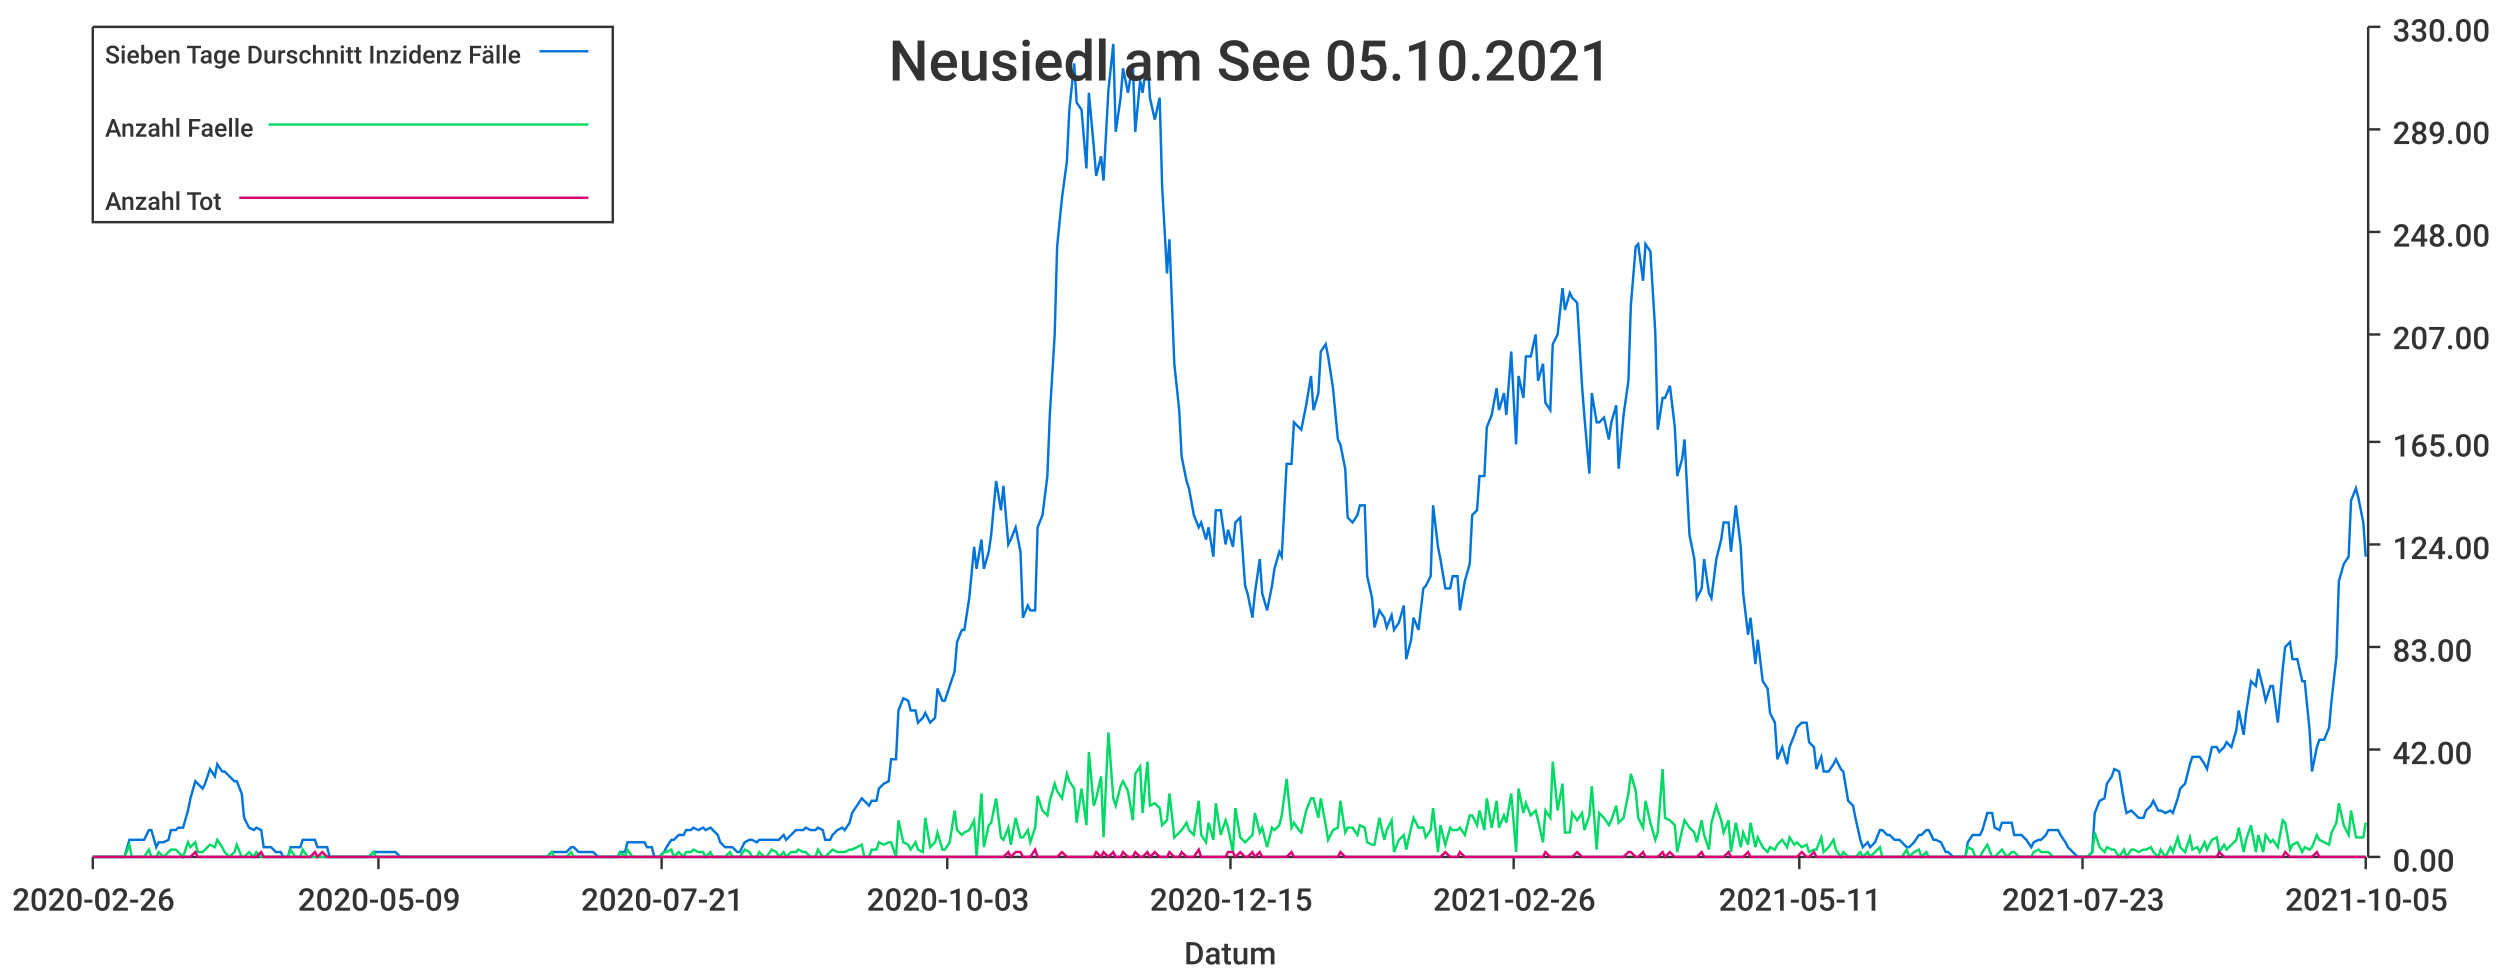
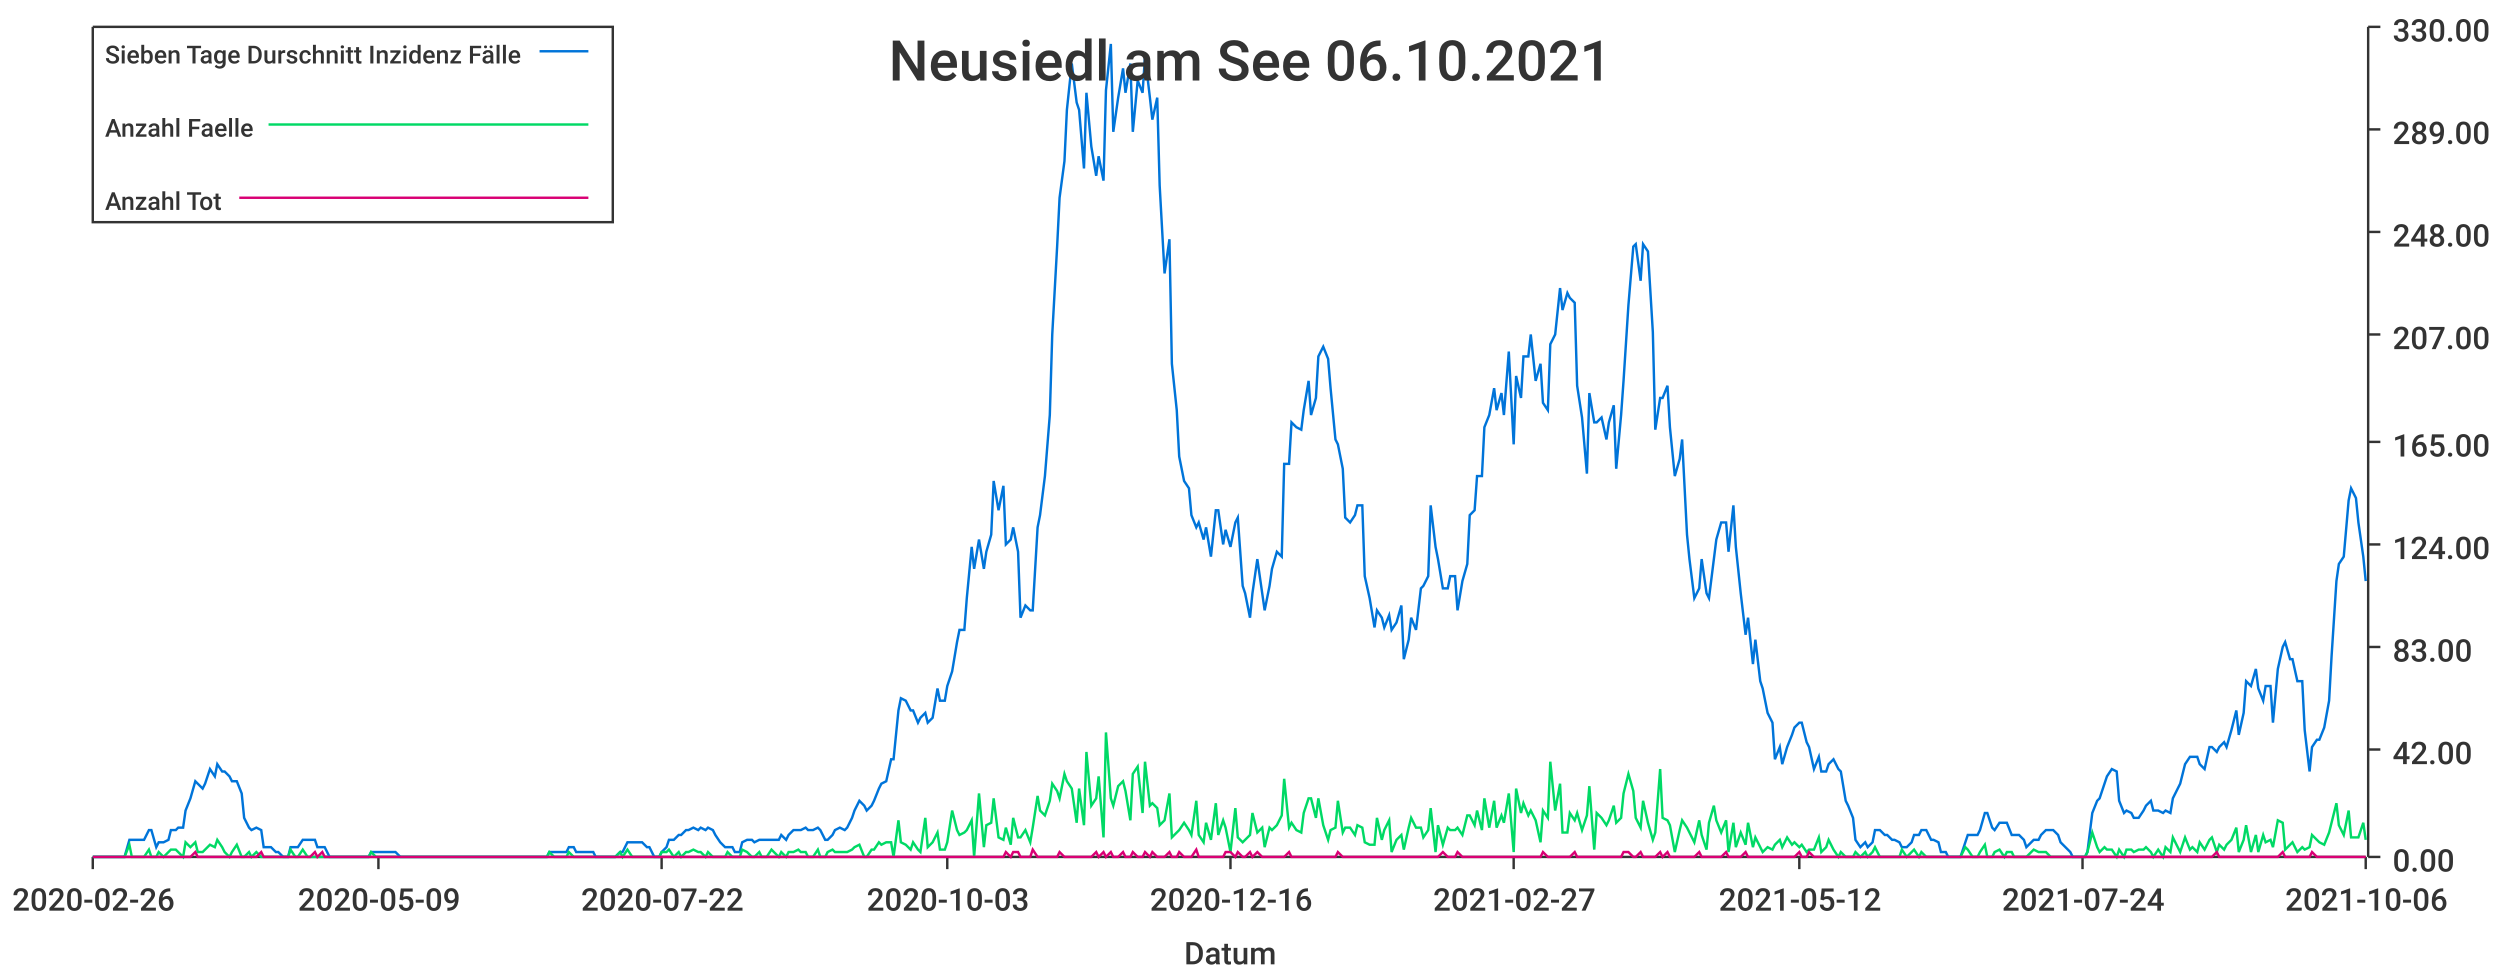
<svg xmlns="http://www.w3.org/2000/svg" width="1024" height="400">\n<path d="M 0 0 L 1024 0 L 1024 400 L 0 400 L 0 0" style="stroke-width:0;stroke:rgba(255,255,255,1.0);fill:rgba(255,255,255,1.0)" />
  <path d="M 38 11 L 969 11 L 969 351 L 38 351 L 38 11" style="stroke-width:0;stroke:rgba(255,255,255,1.0);fill:rgba(255,255,255,1.0)" />
  <path d="M 38 351 L 969 351" style="stroke-width:1;stroke:rgba(51,51,51,1.0);fill:none" />
  <path d="M 38 351 L 38 356" style="stroke-width:1;stroke:rgba(51,51,51,1.0);fill:none" />
  <text x="5" y="373" style="stroke-width:0;stroke:none;fill:rgba(51,51,51,1.0);font-size:12.8px;font-family:'Roboto Medium',sans-serif">2020-02-26</text>
  <path d="M 155 351 L 155 356" style="stroke-width:1;stroke:rgba(51,51,51,1.0);fill:none" />
  <text x="122" y="373" style="stroke-width:0;stroke:none;fill:rgba(51,51,51,1.0);font-size:12.8px;font-family:'Roboto Medium',sans-serif">2020-05-09</text>
  <path d="M 271 351 L 271 356" style="stroke-width:1;stroke:rgba(51,51,51,1.0);fill:none" />
-   <text x="238" y="373" style="stroke-width:0;stroke:none;fill:rgba(51,51,51,1.0);font-size:12.8px;font-family:'Roboto Medium',sans-serif">2020-07-21</text>
+   <text x="238" y="373" style="stroke-width:0;stroke:none;fill:rgba(51,51,51,1.0);font-size:12.8px;font-family:'Roboto Medium',sans-serif">2020-07-22</text>
  <path d="M 388 351 L 388 356" style="stroke-width:1;stroke:rgba(51,51,51,1.0);fill:none" />
  <text x="355" y="373" style="stroke-width:0;stroke:none;fill:rgba(51,51,51,1.0);font-size:12.8px;font-family:'Roboto Medium',sans-serif">2020-10-03</text>
  <path d="M 504 351 L 504 356" style="stroke-width:1;stroke:rgba(51,51,51,1.0);fill:none" />
-   <text x="471" y="373" style="stroke-width:0;stroke:none;fill:rgba(51,51,51,1.0);font-size:12.8px;font-family:'Roboto Medium',sans-serif">2020-12-15</text>
+   <text x="471" y="373" style="stroke-width:0;stroke:none;fill:rgba(51,51,51,1.0);font-size:12.8px;font-family:'Roboto Medium',sans-serif">2020-12-16</text>
  <path d="M 620 351 L 620 356" style="stroke-width:1;stroke:rgba(51,51,51,1.0);fill:none" />
-   <text x="587" y="373" style="stroke-width:0;stroke:none;fill:rgba(51,51,51,1.0);font-size:12.8px;font-family:'Roboto Medium',sans-serif">2021-02-26</text>
+   <text x="587" y="373" style="stroke-width:0;stroke:none;fill:rgba(51,51,51,1.0);font-size:12.8px;font-family:'Roboto Medium',sans-serif">2021-02-27</text>
  <path d="M 737 351 L 737 356" style="stroke-width:1;stroke:rgba(51,51,51,1.0);fill:none" />
-   <text x="704" y="373" style="stroke-width:0;stroke:none;fill:rgba(51,51,51,1.0);font-size:12.8px;font-family:'Roboto Medium',sans-serif">2021-05-11</text>
+   <text x="704" y="373" style="stroke-width:0;stroke:none;fill:rgba(51,51,51,1.0);font-size:12.8px;font-family:'Roboto Medium',sans-serif">2021-05-12</text>
  <path d="M 853 351 L 853 356" style="stroke-width:1;stroke:rgba(51,51,51,1.0);fill:none" />
-   <text x="820" y="373" style="stroke-width:0;stroke:none;fill:rgba(51,51,51,1.0);font-size:12.8px;font-family:'Roboto Medium',sans-serif">2021-07-23</text>
+   <text x="820" y="373" style="stroke-width:0;stroke:none;fill:rgba(51,51,51,1.0);font-size:12.8px;font-family:'Roboto Medium',sans-serif">2021-07-24</text>
  <path d="M 969 351 L 969 356" style="stroke-width:1;stroke:rgba(51,51,51,1.0);fill:none" />
-   <text x="936" y="373" style="stroke-width:0;stroke:none;fill:rgba(51,51,51,1.0);font-size:12.8px;font-family:'Roboto Medium',sans-serif">2021-10-05</text>
+   <text x="936" y="373" style="stroke-width:0;stroke:none;fill:rgba(51,51,51,1.0);font-size:12.8px;font-family:'Roboto Medium',sans-serif">2021-10-06</text>
  <text x="485" y="395" style="stroke-width:0;stroke:none;fill:rgba(51,51,51,1.0);font-size:12.8px;font-family:'Roboto Medium',sans-serif">Datum</text>
  <path d="M 970 351 L 970 11" style="stroke-width:1;stroke:rgba(51,51,51,1.0);fill:none" />
  <path d="M 970 351 L 975 351" style="stroke-width:1;stroke:rgba(51,51,51,1.0);fill:none" />
  <text x="980" y="357" style="stroke-width:0;stroke:none;fill:rgba(51,51,51,1.0);font-size:12.8px;font-family:'Roboto Medium',sans-serif">0.00</text>
  <path d="M 970 307 L 975 307" style="stroke-width:1;stroke:rgba(51,51,51,1.0);fill:none" />
  <text x="980" y="313" style="stroke-width:0;stroke:none;fill:rgba(51,51,51,1.0);font-size:12.8px;font-family:'Roboto Medium',sans-serif">42.00</text>
  <path d="M 970 265 L 975 265" style="stroke-width:1;stroke:rgba(51,51,51,1.0);fill:none" />
  <text x="980" y="271" style="stroke-width:0;stroke:none;fill:rgba(51,51,51,1.0);font-size:12.8px;font-family:'Roboto Medium',sans-serif">83.00</text>
  <path d="M 970 223 L 975 223" style="stroke-width:1;stroke:rgba(51,51,51,1.0);fill:none" />
  <text x="980" y="229" style="stroke-width:0;stroke:none;fill:rgba(51,51,51,1.0);font-size:12.8px;font-family:'Roboto Medium',sans-serif">124.00</text>
  <path d="M 970 181 L 975 181" style="stroke-width:1;stroke:rgba(51,51,51,1.0);fill:none" />
  <text x="980" y="187" style="stroke-width:0;stroke:none;fill:rgba(51,51,51,1.0);font-size:12.8px;font-family:'Roboto Medium',sans-serif">165.00</text>
  <path d="M 970 137 L 975 137" style="stroke-width:1;stroke:rgba(51,51,51,1.0);fill:none" />
  <text x="980" y="143" style="stroke-width:0;stroke:none;fill:rgba(51,51,51,1.0);font-size:12.8px;font-family:'Roboto Medium',sans-serif">207.00</text>
  <path d="M 970 95 L 975 95" style="stroke-width:1;stroke:rgba(51,51,51,1.0);fill:none" />
  <text x="980" y="101" style="stroke-width:0;stroke:none;fill:rgba(51,51,51,1.0);font-size:12.8px;font-family:'Roboto Medium',sans-serif">248.00</text>
  <path d="M 970 53 L 975 53" style="stroke-width:1;stroke:rgba(51,51,51,1.0);fill:none" />
  <text x="980" y="59" style="stroke-width:0;stroke:none;fill:rgba(51,51,51,1.0);font-size:12.8px;font-family:'Roboto Medium',sans-serif">289.00</text>
  <path d="M 970 11 L 975 11" style="stroke-width:1;stroke:rgba(51,51,51,1.0);fill:none" />
  <text x="980" y="17" style="stroke-width:0;stroke:none;fill:rgba(51,51,51,1.0);font-size:12.8px;font-family:'Roboto Medium',sans-serif">330.00</text>
-   <path d="M 38 351 L 40 351 L 42 351 L 43 351 L 45 351 L 46 351 L 48 351 L 50 351 L 51 351 L 53 344 L 54 344 L 56 344 L 58 344 L 59 344 L 61 340 L 62 340 L 64 347 L 65 345 L 67 345 L 69 344 L 70 340 L 72 340 L 73 339 L 75 339 L 77 332 L 78 327 L 80 320 L 81 321 L 83 323 L 84 321 L 86 315 L 88 318 L 89 313 L 91 316 L 92 316 L 94 318 L 96 320 L 97 320 L 99 325 L 100 335 L 102 339 L 104 340 L 105 339 L 107 340 L 108 347 L 110 347 L 111 347 L 113 349 L 115 349 L 116 351 L 118 351 L 119 347 L 121 347 L 123 347 L 124 344 L 126 344 L 127 344 L 129 344 L 130 347 L 132 347 L 134 347 L 135 351 L 137 351 L 138 351 L 140 351 L 142 351 L 143 351 L 145 351 L 146 351 L 148 351 L 150 351 L 151 351 L 153 349 L 154 349 L 156 349 L 157 349 L 159 349 L 161 349 L 162 349 L 164 351 L 165 351 L 167 351 L 169 351 L 170 351 L 172 351 L 173 351 L 175 351 L 176 351 L 178 351 L 180 351 L 181 351 L 183 351 L 184 351 L 186 351 L 188 351 L 189 351 L 191 351 L 192 351 L 194 351 L 196 351 L 197 351 L 199 351 L 200 351 L 202 351 L 203 351 L 205 351 L 207 351 L 208 351 L 210 351 L 211 351 L 213 351 L 215 351 L 216 351 L 218 351 L 219 351 L 221 351 L 222 351 L 224 351 L 226 349 L 227 349 L 229 349 L 230 349 L 232 349 L 234 347 L 235 347 L 237 349 L 238 349 L 240 349 L 242 349 L 243 349 L 245 351 L 246 351 L 248 351 L 249 351 L 251 351 L 253 351 L 254 349 L 256 349 L 257 345 L 259 345 L 261 345 L 262 345 L 264 345 L 265 347 L 267 347 L 268 351 L 270 351 L 272 349 L 273 347 L 275 344 L 276 344 L 278 342 L 280 342 L 281 340 L 283 340 L 284 339 L 286 340 L 288 339 L 289 340 L 291 339 L 292 340 L 294 342 L 295 345 L 297 347 L 299 347 L 300 347 L 302 349 L 303 349 L 305 345 L 307 344 L 308 344 L 310 345 L 311 344 L 313 344 L 314 344 L 316 344 L 318 344 L 319 344 L 321 342 L 322 344 L 324 342 L 326 340 L 327 340 L 329 340 L 330 339 L 332 340 L 334 340 L 335 339 L 337 340 L 338 344 L 340 344 L 341 342 L 343 340 L 345 339 L 346 340 L 348 337 L 349 333 L 351 330 L 353 327 L 354 328 L 356 330 L 357 328 L 359 328 L 360 323 L 362 321 L 364 320 L 365 311 L 367 311 L 368 291 L 370 286 L 372 287 L 373 291 L 375 291 L 376 296 L 378 294 L 379 292 L 381 296 L 383 294 L 384 282 L 386 287 L 387 287 L 389 281 L 391 275 L 392 263 L 394 258 L 395 258 L 397 245 L 399 224 L 400 233 L 402 221 L 403 233 L 405 226 L 406 219 L 408 197 L 410 209 L 411 199 L 413 223 L 414 221 L 416 216 L 418 226 L 419 253 L 421 248 L 422 250 L 424 250 L 425 216 L 427 211 L 429 195 L 430 170 L 432 137 L 433 101 L 435 81 L 437 66 L 438 45 L 440 26 L 441 42 L 443 45 L 445 69 L 446 38 L 448 60 L 449 72 L 451 64 L 452 74 L 454 37 L 456 18 L 457 54 L 459 40 L 460 28 L 462 38 L 464 26 L 465 54 L 467 33 L 468 38 L 470 23 L 471 40 L 473 49 L 475 40 L 476 76 L 478 112 L 479 98 L 481 149 L 483 168 L 484 187 L 486 197 L 487 200 L 489 211 L 491 216 L 492 214 L 494 221 L 495 216 L 497 228 L 498 209 L 500 209 L 502 223 L 503 217 L 505 224 L 506 214 L 508 212 L 510 240 L 511 243 L 513 253 L 514 243 L 516 229 L 517 243 L 519 250 L 521 240 L 522 233 L 524 226 L 525 228 L 527 190 L 529 190 L 530 173 L 532 175 L 533 176 L 535 166 L 537 154 L 538 168 L 540 161 L 541 144 L 543 141 L 544 146 L 546 159 L 548 180 L 549 182 L 551 192 L 552 212 L 554 214 L 556 211 L 557 207 L 559 207 L 560 236 L 562 245 L 563 257 L 565 250 L 567 253 L 568 257 L 570 252 L 571 258 L 573 255 L 575 248 L 576 270 L 578 262 L 579 253 L 581 258 L 583 241 L 584 240 L 586 236 L 587 207 L 589 224 L 590 229 L 592 241 L 594 241 L 595 236 L 597 236 L 598 250 L 600 238 L 602 231 L 603 211 L 605 209 L 606 195 L 608 195 L 609 175 L 611 170 L 613 159 L 614 168 L 616 161 L 617 170 L 619 144 L 621 182 L 622 154 L 624 163 L 625 146 L 627 146 L 629 137 L 630 156 L 632 149 L 633 165 L 635 168 L 636 141 L 638 137 L 640 118 L 641 127 L 643 120 L 644 122 L 646 124 L 648 158 L 649 171 L 651 194 L 652 161 L 654 173 L 655 173 L 657 171 L 659 180 L 660 173 L 662 166 L 663 192 L 665 170 L 667 156 L 668 125 L 670 101 L 671 100 L 673 115 L 674 100 L 676 103 L 678 136 L 679 176 L 681 163 L 682 163 L 684 158 L 686 175 L 687 195 L 689 188 L 690 180 L 692 219 L 694 229 L 695 245 L 697 241 L 698 229 L 700 243 L 701 245 L 703 229 L 705 221 L 706 214 L 708 214 L 709 226 L 711 207 L 713 224 L 714 243 L 716 260 L 717 253 L 719 272 L 720 262 L 722 279 L 724 282 L 725 292 L 727 296 L 728 311 L 730 306 L 732 313 L 733 306 L 735 301 L 736 298 L 738 296 L 740 296 L 741 304 L 743 306 L 744 315 L 746 310 L 747 316 L 749 316 L 751 313 L 752 311 L 754 315 L 755 316 L 757 328 L 759 330 L 760 335 L 762 344 L 763 347 L 765 345 L 766 347 L 768 345 L 770 340 L 771 340 L 773 342 L 774 342 L 776 344 L 778 344 L 779 345 L 781 347 L 782 347 L 784 345 L 786 342 L 787 342 L 789 340 L 790 340 L 792 344 L 793 344 L 795 345 L 797 349 L 798 349 L 800 351 L 801 351 L 803 351 L 805 351 L 806 345 L 808 342 L 809 342 L 811 342 L 812 340 L 814 333 L 816 333 L 817 339 L 819 340 L 820 337 L 822 337 L 824 337 L 825 342 L 827 342 L 828 342 L 830 344 L 832 347 L 833 345 L 835 344 L 836 344 L 838 342 L 839 340 L 841 340 L 843 340 L 844 342 L 846 345 L 847 347 L 849 349 L 851 351 L 852 351 L 854 351 L 855 351 L 857 349 L 858 333 L 860 328 L 862 327 L 863 321 L 865 318 L 866 315 L 868 316 L 870 328 L 871 333 L 873 332 L 874 333 L 876 335 L 878 335 L 879 332 L 881 330 L 882 328 L 884 332 L 885 332 L 887 333 L 889 332 L 890 333 L 892 327 L 893 323 L 895 321 L 897 313 L 898 310 L 900 310 L 901 310 L 903 313 L 904 315 L 906 306 L 908 306 L 909 308 L 911 306 L 912 304 L 914 306 L 916 299 L 917 291 L 919 301 L 920 292 L 922 279 L 924 281 L 925 274 L 927 282 L 928 287 L 930 281 L 931 281 L 933 296 L 935 274 L 936 265 L 938 263 L 939 270 L 941 270 L 943 279 L 944 279 L 946 299 L 947 316 L 949 306 L 950 303 L 952 303 L 954 298 L 955 287 L 957 269 L 958 238 L 960 231 L 962 228 L 963 205 L 965 200 L 966 204 L 968 214 L 969 228" style="stroke-width:1;stroke:rgba(0,116,217,1.0);fill:none" />
-   <path d="M 38 351 L 40 351 L 42 351 L 43 351 L 45 351 L 46 351 L 48 351 L 50 351 L 51 351 L 53 346 L 54 351 L 56 351 L 58 351 L 59 351 L 61 348 L 62 351 L 64 351 L 65 349 L 67 351 L 69 349 L 70 348 L 72 348 L 73 349 L 75 351 L 77 345 L 78 347 L 80 345 L 81 349 L 83 349 L 84 348 L 86 346 L 88 347 L 89 344 L 91 347 L 92 349 L 94 351 L 96 349 L 97 346 L 99 351 L 100 351 L 102 349 L 104 351 L 105 349 L 107 351 L 108 351 L 110 351 L 111 351 L 113 351 L 115 351 L 116 351 L 118 351 L 119 348 L 121 351 L 123 351 L 124 348 L 126 351 L 127 351 L 129 351 L 130 351 L 132 351 L 134 351 L 135 351 L 137 351 L 138 351 L 140 351 L 142 351 L 143 351 L 145 351 L 146 351 L 148 351 L 150 351 L 151 351 L 153 349 L 154 351 L 156 351 L 157 351 L 159 351 L 161 351 L 162 351 L 164 351 L 165 351 L 167 351 L 169 351 L 170 351 L 172 351 L 173 351 L 175 351 L 176 351 L 178 351 L 180 351 L 181 351 L 183 351 L 184 351 L 186 351 L 188 351 L 189 351 L 191 351 L 192 351 L 194 351 L 196 351 L 197 351 L 199 351 L 200 351 L 202 351 L 203 351 L 205 351 L 207 351 L 208 351 L 210 351 L 211 351 L 213 351 L 215 351 L 216 351 L 218 351 L 219 351 L 221 351 L 222 351 L 224 351 L 226 349 L 227 351 L 229 351 L 230 351 L 232 351 L 234 349 L 235 351 L 237 351 L 238 351 L 240 351 L 242 351 L 243 351 L 245 351 L 246 351 L 248 351 L 249 351 L 251 351 L 253 351 L 254 349 L 256 351 L 257 348 L 259 351 L 261 351 L 262 351 L 264 351 L 265 351 L 267 351 L 268 351 L 270 351 L 272 349 L 273 349 L 275 348 L 276 351 L 278 349 L 280 351 L 281 349 L 283 349 L 284 348 L 286 349 L 288 349 L 289 351 L 291 349 L 292 351 L 294 351 L 295 351 L 297 351 L 299 349 L 300 351 L 302 351 L 303 351 L 305 348 L 307 349 L 308 351 L 310 351 L 311 349 L 313 351 L 314 351 L 316 348 L 318 349 L 319 351 L 321 349 L 322 351 L 324 349 L 326 349 L 327 348 L 329 349 L 330 349 L 332 351 L 334 351 L 335 348 L 337 351 L 338 351 L 340 349 L 341 348 L 343 349 L 345 349 L 346 349 L 348 348 L 349 348 L 351 347 L 353 346 L 354 351 L 356 351 L 357 348 L 359 348 L 360 345 L 362 346 L 364 345 L 365 345 L 367 351 L 368 336 L 370 345 L 372 346 L 373 348 L 375 345 L 376 348 L 378 349 L 379 335 L 381 347 L 383 345 L 384 341 L 386 348 L 387 348 L 389 345 L 391 332 L 392 340 L 394 342 L 395 341 L 397 340 L 399 336 L 400 351 L 402 325 L 403 347 L 405 338 L 406 337 L 408 327 L 410 343 L 411 344 L 413 339 L 414 346 L 416 335 L 418 343 L 419 343 L 421 340 L 422 345 L 424 339 L 425 326 L 427 332 L 429 334 L 430 328 L 432 321 L 433 324 L 435 327 L 437 317 L 438 320 L 440 323 L 441 337 L 443 323 L 445 338 L 446 308 L 448 330 L 449 327 L 451 318 L 452 343 L 454 300 L 456 327 L 457 330 L 459 322 L 460 320 L 462 324 L 464 336 L 465 317 L 467 314 L 468 333 L 470 312 L 471 330 L 473 329 L 475 331 L 476 338 L 478 336 L 479 325 L 481 343 L 483 341 L 484 340 L 486 337 L 487 340 L 489 342 L 491 328 L 492 342 L 494 345 L 495 337 L 497 344 L 498 329 L 500 342 L 502 336 L 503 339 L 505 349 L 506 331 L 508 343 L 510 345 L 511 344 L 513 342 L 514 333 L 516 341 L 517 339 L 519 347 L 521 339 L 522 340 L 524 338 L 525 334 L 527 319 L 529 339 L 530 337 L 532 340 L 533 341 L 535 332 L 537 327 L 538 327 L 540 335 L 541 327 L 543 338 L 544 344 L 546 340 L 548 339 L 549 328 L 551 341 L 552 339 L 554 339 L 556 342 L 557 338 L 559 339 L 560 345 L 562 346 L 563 346 L 565 335 L 567 344 L 568 340 L 570 336 L 571 349 L 573 344 L 575 342 L 576 348 L 578 339 L 579 335 L 581 339 L 583 339 L 584 343 L 586 340 L 587 331 L 589 349 L 590 338 L 592 346 L 594 339 L 595 340 L 597 340 L 598 339 L 600 342 L 602 334 L 603 334 L 605 338 L 606 332 L 608 340 L 609 327 L 611 339 L 613 328 L 614 339 L 616 334 L 617 337 L 619 325 L 621 349 L 622 323 L 624 333 L 625 329 L 627 334 L 629 332 L 630 336 L 632 345 L 633 332 L 635 335 L 636 312 L 638 332 L 640 321 L 641 341 L 643 341 L 644 333 L 646 336 L 648 333 L 649 340 L 651 334 L 652 322 L 654 348 L 655 333 L 657 335 L 659 338 L 660 336 L 662 330 L 663 337 L 665 335 L 667 325 L 668 317 L 670 324 L 671 335 L 673 339 L 674 328 L 676 337 L 678 344 L 679 341 L 681 315 L 682 335 L 684 336 L 686 338 L 687 349 L 689 340 L 690 336 L 692 339 L 694 341 L 695 345 L 697 336 L 698 342 L 700 348 L 701 337 L 703 330 L 705 336 L 706 341 L 708 336 L 709 349 L 711 337 L 713 347 L 714 341 L 716 346 L 717 337 L 719 347 L 720 343 L 722 347 L 724 349 L 725 347 L 727 348 L 728 346 L 730 344 L 732 347 L 733 343 L 735 346 L 736 345 L 738 347 L 740 346 L 741 349 L 743 348 L 744 348 L 746 343 L 747 349 L 749 347 L 751 344 L 752 348 L 754 351 L 755 349 L 757 351 L 759 351 L 760 351 L 762 349 L 763 351 L 765 349 L 766 351 L 768 349 L 770 347 L 771 351 L 773 351 L 774 351 L 776 351 L 778 351 L 779 351 L 781 348 L 782 351 L 784 349 L 786 348 L 787 351 L 789 349 L 790 351 L 792 351 L 793 351 L 795 351 L 797 351 L 798 351 L 800 351 L 801 351 L 803 351 L 805 351 L 806 347 L 808 348 L 809 351 L 811 351 L 812 349 L 814 346 L 816 351 L 817 351 L 819 349 L 820 348 L 822 351 L 824 349 L 825 349 L 827 351 L 828 351 L 830 351 L 832 351 L 833 349 L 835 348 L 836 349 L 838 349 L 839 349 L 841 351 L 843 351 L 844 351 L 846 351 L 847 351 L 849 351 L 851 351 L 852 351 L 854 351 L 855 351 L 857 349 L 858 341 L 860 347 L 862 349 L 863 347 L 865 348 L 866 348 L 868 351 L 870 348 L 871 351 L 873 348 L 874 348 L 876 349 L 878 348 L 879 348 L 881 347 L 882 349 L 884 351 L 885 348 L 887 351 L 889 347 L 890 349 L 892 343 L 893 347 L 895 349 L 897 343 L 898 348 L 900 347 L 901 349 L 903 345 L 904 348 L 906 344 L 908 343 L 909 349 L 911 346 L 912 348 L 914 346 L 916 344 L 917 339 L 919 349 L 920 344 L 922 338 L 924 349 L 925 342 L 927 349 L 928 342 L 930 345 L 931 344 L 933 347 L 935 336 L 936 337 L 938 348 L 939 346 L 941 345 L 943 349 L 944 347 L 946 348 L 947 347 L 949 342 L 950 344 L 952 345 L 954 346 L 955 341 L 957 337 L 958 329 L 960 338 L 962 342 L 963 332 L 965 343 L 966 343 L 968 343 L 969 337" style="stroke-width:1;stroke:rgba(0,217,101,1.0);fill:none" />
-   <path d="M 38 351 L 40 351 L 42 351 L 43 351 L 45 351 L 46 351 L 48 351 L 50 351 L 51 351 L 53 351 L 54 351 L 56 351 L 58 351 L 59 351 L 61 351 L 62 351 L 64 351 L 65 351 L 67 351 L 69 351 L 70 351 L 72 351 L 73 351 L 75 351 L 77 351 L 78 351 L 80 349 L 81 351 L 83 351 L 84 351 L 86 351 L 88 351 L 89 351 L 91 351 L 92 351 L 94 351 L 96 351 L 97 351 L 99 351 L 100 351 L 102 351 L 104 351 L 105 351 L 107 349 L 108 351 L 110 351 L 111 351 L 113 351 L 115 351 L 116 351 L 118 351 L 119 351 L 121 351 L 123 351 L 124 351 L 126 351 L 127 351 L 129 349 L 130 351 L 132 349 L 134 351 L 135 351 L 137 351 L 138 351 L 140 351 L 142 351 L 143 351 L 145 351 L 146 351 L 148 351 L 150 351 L 151 351 L 153 351 L 154 351 L 156 351 L 157 351 L 159 351 L 161 351 L 162 351 L 164 351 L 165 351 L 167 351 L 169 351 L 170 351 L 172 351 L 173 351 L 175 351 L 176 351 L 178 351 L 180 351 L 181 351 L 183 351 L 184 351 L 186 351 L 188 351 L 189 351 L 191 351 L 192 351 L 194 351 L 196 351 L 197 351 L 199 351 L 200 351 L 202 351 L 203 351 L 205 351 L 207 351 L 208 351 L 210 351 L 211 351 L 213 351 L 215 351 L 216 351 L 218 351 L 219 351 L 221 351 L 222 351 L 224 351 L 226 351 L 227 351 L 229 351 L 230 351 L 232 351 L 234 351 L 235 351 L 237 351 L 238 351 L 240 351 L 242 351 L 243 351 L 245 351 L 246 351 L 248 351 L 249 351 L 251 351 L 253 351 L 254 351 L 256 351 L 257 351 L 259 351 L 261 351 L 262 351 L 264 351 L 265 351 L 267 351 L 268 351 L 270 351 L 272 351 L 273 351 L 275 351 L 276 351 L 278 351 L 280 351 L 281 351 L 283 351 L 284 351 L 286 351 L 288 351 L 289 351 L 291 351 L 292 351 L 294 351 L 295 351 L 297 351 L 299 351 L 300 351 L 302 351 L 303 351 L 305 351 L 307 351 L 308 351 L 310 351 L 311 351 L 313 351 L 314 351 L 316 351 L 318 351 L 319 351 L 321 351 L 322 351 L 324 351 L 326 351 L 327 351 L 329 351 L 330 351 L 332 351 L 334 351 L 335 351 L 337 351 L 338 351 L 340 351 L 341 351 L 343 351 L 345 351 L 346 351 L 348 351 L 349 351 L 351 351 L 353 351 L 354 351 L 356 351 L 357 351 L 359 351 L 360 351 L 362 351 L 364 351 L 365 351 L 367 351 L 368 351 L 370 351 L 372 351 L 373 351 L 375 351 L 376 351 L 378 351 L 379 351 L 381 351 L 383 351 L 384 351 L 386 351 L 387 351 L 389 351 L 391 351 L 392 351 L 394 351 L 395 351 L 397 351 L 399 351 L 400 351 L 402 351 L 403 351 L 405 351 L 406 351 L 408 351 L 410 351 L 411 351 L 413 349 L 414 351 L 416 349 L 418 349 L 419 351 L 421 351 L 422 351 L 424 348 L 425 351 L 427 351 L 429 351 L 430 351 L 432 351 L 433 351 L 435 349 L 437 351 L 438 351 L 440 351 L 441 351 L 443 351 L 445 351 L 446 351 L 448 351 L 449 349 L 451 351 L 452 349 L 454 351 L 456 349 L 457 351 L 459 351 L 460 349 L 462 351 L 464 351 L 465 349 L 467 351 L 468 351 L 470 349 L 471 351 L 473 349 L 475 351 L 476 351 L 478 351 L 479 349 L 481 351 L 483 351 L 484 349 L 486 351 L 487 351 L 489 351 L 491 348 L 492 351 L 494 351 L 495 351 L 497 351 L 498 351 L 500 351 L 502 351 L 503 349 L 505 349 L 506 351 L 508 349 L 510 351 L 511 351 L 513 349 L 514 351 L 516 349 L 517 351 L 519 351 L 521 351 L 522 351 L 524 351 L 525 351 L 527 351 L 529 349 L 530 351 L 532 351 L 533 351 L 535 351 L 537 351 L 538 351 L 540 351 L 541 351 L 543 351 L 544 351 L 546 351 L 548 351 L 549 349 L 551 351 L 552 351 L 554 351 L 556 351 L 557 351 L 559 351 L 560 351 L 562 351 L 563 351 L 565 351 L 567 351 L 568 351 L 570 351 L 571 351 L 573 351 L 575 351 L 576 351 L 578 351 L 579 351 L 581 351 L 583 351 L 584 351 L 586 351 L 587 351 L 589 351 L 590 351 L 592 349 L 594 351 L 595 351 L 597 351 L 598 349 L 600 351 L 602 351 L 603 351 L 605 351 L 606 351 L 608 351 L 609 351 L 611 351 L 613 351 L 614 351 L 616 351 L 617 351 L 619 351 L 621 351 L 622 351 L 624 351 L 625 351 L 627 351 L 629 351 L 630 351 L 632 351 L 633 349 L 635 351 L 636 351 L 638 351 L 640 351 L 641 351 L 643 351 L 644 351 L 646 349 L 648 351 L 649 351 L 651 351 L 652 351 L 654 351 L 655 351 L 657 351 L 659 351 L 660 351 L 662 351 L 663 351 L 665 351 L 667 349 L 668 349 L 670 351 L 671 351 L 673 349 L 674 351 L 676 351 L 678 351 L 679 351 L 681 349 L 682 351 L 684 349 L 686 351 L 687 351 L 689 351 L 690 351 L 692 351 L 694 351 L 695 351 L 697 349 L 698 351 L 700 351 L 701 351 L 703 351 L 705 351 L 706 351 L 708 349 L 709 351 L 711 351 L 713 351 L 714 351 L 716 349 L 717 351 L 719 351 L 720 351 L 722 351 L 724 351 L 725 351 L 727 351 L 728 351 L 730 351 L 732 351 L 733 351 L 735 351 L 736 351 L 738 349 L 740 351 L 741 351 L 743 349 L 744 351 L 746 351 L 747 351 L 749 351 L 751 351 L 752 351 L 754 351 L 755 351 L 757 351 L 759 351 L 760 351 L 762 351 L 763 351 L 765 351 L 766 351 L 768 351 L 770 351 L 771 351 L 773 351 L 774 351 L 776 351 L 778 351 L 779 351 L 781 351 L 782 351 L 784 351 L 786 351 L 787 351 L 789 351 L 790 351 L 792 351 L 793 351 L 795 351 L 797 351 L 798 351 L 800 351 L 801 351 L 803 351 L 805 351 L 806 351 L 808 351 L 809 351 L 811 351 L 812 351 L 814 351 L 816 351 L 817 351 L 819 351 L 820 351 L 822 351 L 824 351 L 825 351 L 827 351 L 828 351 L 830 351 L 832 351 L 833 351 L 835 351 L 836 351 L 838 351 L 839 351 L 841 351 L 843 351 L 844 351 L 846 351 L 847 351 L 849 351 L 851 351 L 852 351 L 854 351 L 855 351 L 857 351 L 858 351 L 860 351 L 862 351 L 863 351 L 865 351 L 866 351 L 868 351 L 870 351 L 871 351 L 873 351 L 874 351 L 876 351 L 878 351 L 879 351 L 881 351 L 882 351 L 884 351 L 885 351 L 887 351 L 889 351 L 890 351 L 892 351 L 893 351 L 895 351 L 897 351 L 898 351 L 900 351 L 901 351 L 903 351 L 904 351 L 906 351 L 908 351 L 909 349 L 911 351 L 912 351 L 914 351 L 916 351 L 917 351 L 919 351 L 920 351 L 922 351 L 924 351 L 925 351 L 927 351 L 928 351 L 930 351 L 931 351 L 933 351 L 935 351 L 936 349 L 938 351 L 939 351 L 941 351 L 943 351 L 944 351 L 946 351 L 947 351 L 949 349 L 950 351 L 952 351 L 954 351 L 955 351 L 957 351 L 958 351 L 960 351 L 962 351 L 963 351 L 965 351 L 966 351 L 968 351 L 969 351" style="stroke-width:1;stroke:rgba(217,0,116,1.0);fill:none" />
-   <text x="364" y="33" style="stroke-width:0;stroke:none;fill:rgba(51,51,51,1.0);font-size:23.0px;font-family:'Roboto Medium',sans-serif">Neusiedl am See 05.10.2021</text>
+   <path d="M 38 351 L 40 351 L 42 351 L 43 351 L 45 351 L 46 351 L 48 351 L 50 351 L 51 351 L 53 344 L 54 344 L 56 344 L 57 344 L 59 344 L 61 340 L 62 340 L 64 347 L 65 345 L 67 345 L 69 344 L 70 340 L 72 340 L 73 339 L 75 339 L 76 332 L 78 327 L 80 320 L 81 321 L 83 323 L 84 321 L 86 315 L 88 318 L 89 313 L 91 316 L 92 316 L 94 318 L 95 320 L 97 320 L 99 325 L 100 335 L 102 339 L 103 340 L 105 339 L 107 340 L 108 347 L 110 347 L 111 347 L 113 349 L 114 349 L 116 351 L 118 351 L 119 347 L 121 347 L 122 347 L 124 344 L 126 344 L 127 344 L 129 344 L 130 347 L 132 347 L 133 347 L 135 351 L 137 351 L 138 351 L 140 351 L 141 351 L 143 351 L 145 351 L 146 351 L 148 351 L 149 351 L 151 351 L 152 349 L 154 349 L 156 349 L 157 349 L 159 349 L 160 349 L 162 349 L 164 351 L 165 351 L 167 351 L 168 351 L 170 351 L 171 351 L 173 351 L 175 351 L 176 351 L 178 351 L 179 351 L 181 351 L 183 351 L 184 351 L 186 351 L 187 351 L 189 351 L 190 351 L 192 351 L 194 351 L 195 351 L 197 351 L 198 351 L 200 351 L 202 351 L 203 351 L 205 351 L 206 351 L 208 351 L 209 351 L 211 351 L 213 351 L 214 351 L 216 351 L 217 351 L 219 351 L 221 351 L 222 351 L 224 351 L 225 349 L 227 349 L 228 349 L 230 349 L 232 349 L 233 347 L 235 347 L 236 349 L 238 349 L 240 349 L 241 349 L 243 349 L 244 351 L 246 351 L 247 351 L 249 351 L 251 351 L 252 351 L 254 349 L 255 349 L 257 345 L 259 345 L 260 345 L 262 345 L 263 345 L 265 347 L 266 347 L 268 351 L 270 351 L 271 349 L 273 347 L 274 344 L 276 344 L 278 342 L 279 342 L 281 340 L 282 340 L 284 339 L 286 340 L 287 339 L 289 340 L 290 339 L 292 340 L 293 342 L 295 345 L 297 347 L 298 347 L 300 347 L 301 349 L 303 349 L 304 345 L 306 344 L 308 344 L 309 345 L 311 344 L 312 344 L 314 344 L 316 344 L 317 344 L 319 344 L 320 342 L 322 344 L 323 342 L 325 340 L 327 340 L 328 340 L 330 339 L 331 340 L 333 340 L 335 339 L 336 340 L 338 344 L 339 344 L 341 342 L 342 340 L 344 339 L 346 340 L 347 339 L 349 335 L 350 332 L 352 328 L 354 330 L 355 332 L 357 330 L 358 328 L 360 323 L 361 321 L 363 320 L 365 311 L 366 311 L 368 291 L 369 286 L 371 287 L 373 291 L 374 291 L 376 296 L 377 294 L 379 292 L 380 296 L 382 294 L 384 282 L 385 287 L 387 287 L 388 281 L 390 275 L 392 263 L 393 258 L 395 258 L 396 245 L 398 224 L 399 233 L 401 221 L 403 233 L 404 226 L 406 219 L 407 197 L 409 209 L 411 199 L 412 223 L 414 221 L 415 216 L 417 226 L 418 253 L 420 248 L 422 250 L 423 250 L 425 216 L 426 211 L 428 195 L 430 170 L 431 137 L 433 101 L 434 81 L 436 66 L 437 45 L 439 26 L 441 42 L 442 45 L 444 69 L 445 38 L 447 60 L 449 72 L 450 64 L 452 74 L 453 37 L 455 18 L 456 54 L 458 40 L 460 28 L 461 38 L 463 26 L 464 54 L 466 33 L 468 38 L 469 23 L 471 40 L 472 49 L 474 40 L 475 76 L 477 112 L 479 98 L 480 149 L 482 168 L 483 187 L 485 197 L 487 200 L 488 211 L 490 216 L 491 214 L 493 221 L 494 216 L 496 228 L 498 209 L 499 209 L 501 223 L 502 217 L 504 224 L 506 214 L 507 212 L 509 240 L 510 243 L 512 253 L 513 243 L 515 229 L 517 243 L 518 250 L 520 240 L 521 233 L 523 226 L 525 228 L 526 190 L 528 190 L 529 173 L 531 175 L 533 176 L 534 168 L 536 156 L 537 170 L 539 163 L 540 146 L 542 142 L 544 147 L 545 159 L 547 180 L 548 182 L 550 192 L 551 212 L 553 214 L 555 211 L 556 207 L 558 207 L 559 236 L 561 245 L 563 257 L 564 250 L 566 253 L 567 257 L 569 252 L 570 258 L 572 255 L 574 248 L 575 270 L 577 262 L 578 253 L 580 258 L 582 241 L 583 240 L 585 236 L 586 207 L 588 224 L 589 229 L 591 241 L 593 241 L 594 236 L 596 236 L 597 250 L 599 238 L 601 231 L 602 211 L 604 209 L 605 195 L 607 195 L 608 175 L 610 170 L 612 159 L 613 168 L 615 161 L 616 170 L 618 144 L 620 182 L 621 154 L 623 163 L 624 146 L 626 146 L 627 137 L 629 156 L 631 149 L 632 165 L 634 168 L 635 141 L 637 137 L 639 118 L 640 127 L 642 120 L 643 122 L 645 124 L 646 158 L 648 171 L 650 194 L 651 161 L 653 173 L 654 173 L 656 171 L 658 180 L 659 173 L 661 166 L 662 192 L 664 170 L 665 156 L 667 125 L 669 101 L 670 100 L 672 115 L 673 100 L 675 103 L 677 136 L 678 176 L 680 163 L 681 163 L 683 158 L 684 175 L 686 195 L 688 188 L 689 180 L 691 219 L 692 229 L 694 245 L 696 241 L 697 229 L 699 243 L 700 245 L 702 229 L 703 221 L 705 214 L 707 214 L 708 226 L 710 207 L 711 224 L 713 243 L 715 260 L 716 253 L 718 272 L 719 262 L 721 279 L 722 282 L 724 292 L 726 296 L 727 311 L 729 306 L 730 313 L 732 306 L 734 301 L 735 298 L 737 296 L 738 296 L 740 304 L 741 306 L 743 315 L 745 310 L 746 316 L 748 316 L 749 313 L 751 311 L 753 315 L 754 316 L 756 328 L 757 330 L 759 335 L 760 344 L 762 347 L 764 345 L 765 347 L 767 345 L 768 340 L 770 340 L 772 342 L 773 342 L 775 344 L 776 344 L 778 345 L 779 347 L 781 347 L 783 345 L 784 342 L 786 342 L 787 340 L 789 340 L 791 344 L 792 344 L 794 345 L 795 349 L 797 349 L 798 351 L 800 351 L 802 351 L 803 351 L 805 345 L 806 342 L 808 342 L 810 342 L 811 340 L 813 333 L 814 333 L 816 339 L 817 340 L 819 337 L 821 337 L 822 337 L 824 342 L 825 342 L 827 342 L 829 344 L 830 347 L 832 345 L 833 344 L 835 344 L 836 342 L 838 340 L 840 340 L 841 340 L 843 342 L 844 345 L 846 347 L 848 349 L 849 351 L 851 351 L 852 351 L 854 351 L 855 349 L 857 333 L 859 328 L 860 327 L 862 321 L 863 318 L 865 315 L 867 316 L 868 328 L 870 333 L 871 332 L 873 333 L 874 335 L 876 335 L 878 332 L 879 330 L 881 328 L 882 332 L 884 332 L 886 333 L 887 332 L 889 333 L 890 327 L 892 323 L 893 321 L 895 313 L 897 310 L 898 310 L 900 310 L 901 313 L 903 315 L 905 306 L 906 306 L 908 308 L 909 306 L 911 304 L 912 306 L 914 299 L 916 291 L 917 301 L 919 292 L 920 279 L 922 281 L 924 274 L 925 282 L 927 287 L 928 281 L 930 281 L 931 296 L 933 274 L 935 265 L 936 263 L 938 270 L 939 270 L 941 279 L 943 279 L 944 299 L 946 316 L 947 306 L 949 303 L 950 303 L 952 298 L 954 287 L 955 269 L 957 238 L 958 231 L 960 228 L 962 205 L 963 200 L 965 204 L 966 214 L 968 228 L 969 238" style="stroke-width:1;stroke:rgba(0,116,217,1.0);fill:none" />
+   <path d="M 38 351 L 40 351 L 42 351 L 43 351 L 45 351 L 46 351 L 48 351 L 50 351 L 51 351 L 53 346 L 54 351 L 56 351 L 57 351 L 59 351 L 61 348 L 62 351 L 64 351 L 65 349 L 67 351 L 69 349 L 70 348 L 72 348 L 73 349 L 75 351 L 76 345 L 78 347 L 80 345 L 81 349 L 83 349 L 84 348 L 86 346 L 88 347 L 89 344 L 91 347 L 92 349 L 94 351 L 95 349 L 97 346 L 99 351 L 100 351 L 102 349 L 103 351 L 105 349 L 107 351 L 108 351 L 110 351 L 111 351 L 113 351 L 114 351 L 116 351 L 118 351 L 119 348 L 121 351 L 122 351 L 124 348 L 126 351 L 127 351 L 129 351 L 130 351 L 132 351 L 133 351 L 135 351 L 137 351 L 138 351 L 140 351 L 141 351 L 143 351 L 145 351 L 146 351 L 148 351 L 149 351 L 151 351 L 152 349 L 154 351 L 156 351 L 157 351 L 159 351 L 160 351 L 162 351 L 164 351 L 165 351 L 167 351 L 168 351 L 170 351 L 171 351 L 173 351 L 175 351 L 176 351 L 178 351 L 179 351 L 181 351 L 183 351 L 184 351 L 186 351 L 187 351 L 189 351 L 190 351 L 192 351 L 194 351 L 195 351 L 197 351 L 198 351 L 200 351 L 202 351 L 203 351 L 205 351 L 206 351 L 208 351 L 209 351 L 211 351 L 213 351 L 214 351 L 216 351 L 217 351 L 219 351 L 221 351 L 222 351 L 224 351 L 225 349 L 227 351 L 228 351 L 230 351 L 232 351 L 233 349 L 235 351 L 236 351 L 238 351 L 240 351 L 241 351 L 243 351 L 244 351 L 246 351 L 247 351 L 249 351 L 251 351 L 252 351 L 254 349 L 255 351 L 257 348 L 259 351 L 260 351 L 262 351 L 263 351 L 265 351 L 266 351 L 268 351 L 270 351 L 271 349 L 273 349 L 274 348 L 276 351 L 278 349 L 279 351 L 281 349 L 282 349 L 284 348 L 286 349 L 287 349 L 289 351 L 290 349 L 292 351 L 293 351 L 295 351 L 297 351 L 298 349 L 300 351 L 301 351 L 303 351 L 304 348 L 306 349 L 308 351 L 309 351 L 311 349 L 312 351 L 314 351 L 316 348 L 317 349 L 319 351 L 320 349 L 322 351 L 323 349 L 325 349 L 327 348 L 328 349 L 330 349 L 331 351 L 333 351 L 335 348 L 336 351 L 338 351 L 339 349 L 341 348 L 342 349 L 344 349 L 346 349 L 347 349 L 349 348 L 350 347 L 352 346 L 354 351 L 355 351 L 357 348 L 358 348 L 360 345 L 361 346 L 363 345 L 365 345 L 366 351 L 368 336 L 369 345 L 371 346 L 373 348 L 374 345 L 376 348 L 377 349 L 379 335 L 380 347 L 382 345 L 384 341 L 385 348 L 387 348 L 388 345 L 390 332 L 392 340 L 393 342 L 395 341 L 396 340 L 398 336 L 399 351 L 401 325 L 403 347 L 404 338 L 406 337 L 407 327 L 409 343 L 411 344 L 412 339 L 414 346 L 415 335 L 417 343 L 418 343 L 420 340 L 422 345 L 423 339 L 425 326 L 426 332 L 428 334 L 430 328 L 431 321 L 433 324 L 434 327 L 436 317 L 437 320 L 439 323 L 441 337 L 442 323 L 444 338 L 445 308 L 447 330 L 449 327 L 450 318 L 452 343 L 453 300 L 455 327 L 456 330 L 458 322 L 460 320 L 461 324 L 463 336 L 464 317 L 466 314 L 468 333 L 469 312 L 471 330 L 472 329 L 474 331 L 475 338 L 477 336 L 479 325 L 480 343 L 482 341 L 483 340 L 485 337 L 487 340 L 488 342 L 490 328 L 491 342 L 493 345 L 494 337 L 496 344 L 498 329 L 499 342 L 501 336 L 502 339 L 504 349 L 506 331 L 507 343 L 509 345 L 510 344 L 512 342 L 513 333 L 515 341 L 517 339 L 518 347 L 520 339 L 521 340 L 523 338 L 525 334 L 526 319 L 528 339 L 529 337 L 531 340 L 533 341 L 534 333 L 536 327 L 537 327 L 539 335 L 540 327 L 542 338 L 544 344 L 545 340 L 547 339 L 548 328 L 550 341 L 551 339 L 553 339 L 555 342 L 556 338 L 558 339 L 559 345 L 561 346 L 563 346 L 564 335 L 566 344 L 567 340 L 569 336 L 570 349 L 572 344 L 574 342 L 575 348 L 577 339 L 578 335 L 580 339 L 582 339 L 583 343 L 585 340 L 586 331 L 588 349 L 589 338 L 591 346 L 593 339 L 594 340 L 596 340 L 597 339 L 599 342 L 601 334 L 602 334 L 604 338 L 605 332 L 607 340 L 608 327 L 610 339 L 612 328 L 613 339 L 615 334 L 616 337 L 618 325 L 620 349 L 621 323 L 623 333 L 624 329 L 626 334 L 627 332 L 629 336 L 631 345 L 632 332 L 634 335 L 635 312 L 637 332 L 639 321 L 640 341 L 642 341 L 643 333 L 645 336 L 646 333 L 648 340 L 650 334 L 651 322 L 653 348 L 654 333 L 656 335 L 658 338 L 659 336 L 661 330 L 662 337 L 664 335 L 665 325 L 667 317 L 669 324 L 670 335 L 672 339 L 673 328 L 675 337 L 677 344 L 678 341 L 680 315 L 681 335 L 683 336 L 684 338 L 686 349 L 688 340 L 689 336 L 691 339 L 692 341 L 694 345 L 696 336 L 697 342 L 699 348 L 700 337 L 702 330 L 703 336 L 705 341 L 707 336 L 708 349 L 710 337 L 711 347 L 713 341 L 715 346 L 716 337 L 718 347 L 719 343 L 721 347 L 722 349 L 724 347 L 726 348 L 727 346 L 729 344 L 730 347 L 732 343 L 734 346 L 735 345 L 737 347 L 738 346 L 740 349 L 741 348 L 743 348 L 745 343 L 746 349 L 748 347 L 749 344 L 751 348 L 753 351 L 754 349 L 756 351 L 757 351 L 759 351 L 760 349 L 762 351 L 764 349 L 765 351 L 767 349 L 768 347 L 770 351 L 772 351 L 773 351 L 775 351 L 776 351 L 778 351 L 779 348 L 781 351 L 783 349 L 784 348 L 786 351 L 787 349 L 789 351 L 791 351 L 792 351 L 794 351 L 795 351 L 797 351 L 798 351 L 800 351 L 802 351 L 803 351 L 805 347 L 806 348 L 808 351 L 810 351 L 811 349 L 813 346 L 814 351 L 816 351 L 817 349 L 819 348 L 821 351 L 822 349 L 824 349 L 825 351 L 827 351 L 829 351 L 830 351 L 832 349 L 833 348 L 835 349 L 836 349 L 838 349 L 840 351 L 841 351 L 843 351 L 844 351 L 846 351 L 848 351 L 849 351 L 851 351 L 852 351 L 854 351 L 855 349 L 857 341 L 859 347 L 860 349 L 862 347 L 863 348 L 865 348 L 867 351 L 868 348 L 870 351 L 871 348 L 873 348 L 874 349 L 876 348 L 878 348 L 879 347 L 881 349 L 882 351 L 884 348 L 886 351 L 887 347 L 889 349 L 890 343 L 892 347 L 893 349 L 895 343 L 897 348 L 898 347 L 900 349 L 901 345 L 903 348 L 905 344 L 906 343 L 908 349 L 909 346 L 911 348 L 912 346 L 914 344 L 916 339 L 917 349 L 919 344 L 920 338 L 922 349 L 924 342 L 925 349 L 927 342 L 928 345 L 930 344 L 931 347 L 933 336 L 935 337 L 936 348 L 938 346 L 939 345 L 941 349 L 943 347 L 944 348 L 946 347 L 947 342 L 949 344 L 950 345 L 952 346 L 954 341 L 955 337 L 957 329 L 958 338 L 960 342 L 962 332 L 963 343 L 965 343 L 966 343 L 968 337 L 969 344" style="stroke-width:1;stroke:rgba(0,217,101,1.0);fill:none" />
+   <path d="M 38 351 L 40 351 L 42 351 L 43 351 L 45 351 L 46 351 L 48 351 L 50 351 L 51 351 L 53 351 L 54 351 L 56 351 L 57 351 L 59 351 L 61 351 L 62 351 L 64 351 L 65 351 L 67 351 L 69 351 L 70 351 L 72 351 L 73 351 L 75 351 L 76 351 L 78 351 L 80 349 L 81 351 L 83 351 L 84 351 L 86 351 L 88 351 L 89 351 L 91 351 L 92 351 L 94 351 L 95 351 L 97 351 L 99 351 L 100 351 L 102 351 L 103 351 L 105 351 L 107 349 L 108 351 L 110 351 L 111 351 L 113 351 L 114 351 L 116 351 L 118 351 L 119 351 L 121 351 L 122 351 L 124 351 L 126 351 L 127 351 L 129 349 L 130 351 L 132 349 L 133 351 L 135 351 L 137 351 L 138 351 L 140 351 L 141 351 L 143 351 L 145 351 L 146 351 L 148 351 L 149 351 L 151 351 L 152 351 L 154 351 L 156 351 L 157 351 L 159 351 L 160 351 L 162 351 L 164 351 L 165 351 L 167 351 L 168 351 L 170 351 L 171 351 L 173 351 L 175 351 L 176 351 L 178 351 L 179 351 L 181 351 L 183 351 L 184 351 L 186 351 L 187 351 L 189 351 L 190 351 L 192 351 L 194 351 L 195 351 L 197 351 L 198 351 L 200 351 L 202 351 L 203 351 L 205 351 L 206 351 L 208 351 L 209 351 L 211 351 L 213 351 L 214 351 L 216 351 L 217 351 L 219 351 L 221 351 L 222 351 L 224 351 L 225 351 L 227 351 L 228 351 L 230 351 L 232 351 L 233 351 L 235 351 L 236 351 L 238 351 L 240 351 L 241 351 L 243 351 L 244 351 L 246 351 L 247 351 L 249 351 L 251 351 L 252 351 L 254 351 L 255 351 L 257 351 L 259 351 L 260 351 L 262 351 L 263 351 L 265 351 L 266 351 L 268 351 L 270 351 L 271 351 L 273 351 L 274 351 L 276 351 L 278 351 L 279 351 L 281 351 L 282 351 L 284 351 L 286 351 L 287 351 L 289 351 L 290 351 L 292 351 L 293 351 L 295 351 L 297 351 L 298 351 L 300 351 L 301 351 L 303 351 L 304 351 L 306 351 L 308 351 L 309 351 L 311 351 L 312 351 L 314 351 L 316 351 L 317 351 L 319 351 L 320 351 L 322 351 L 323 351 L 325 351 L 327 351 L 328 351 L 330 351 L 331 351 L 333 351 L 335 351 L 336 351 L 338 351 L 339 351 L 341 351 L 342 351 L 344 351 L 346 351 L 347 351 L 349 351 L 350 351 L 352 351 L 354 351 L 355 351 L 357 351 L 358 351 L 360 351 L 361 351 L 363 351 L 365 351 L 366 351 L 368 351 L 369 351 L 371 351 L 373 351 L 374 351 L 376 351 L 377 351 L 379 351 L 380 351 L 382 351 L 384 351 L 385 351 L 387 351 L 388 351 L 390 351 L 392 351 L 393 351 L 395 351 L 396 351 L 398 351 L 399 351 L 401 351 L 403 351 L 404 351 L 406 351 L 407 351 L 409 351 L 411 351 L 412 349 L 414 351 L 415 349 L 417 349 L 418 351 L 420 351 L 422 351 L 423 348 L 425 351 L 426 351 L 428 351 L 430 351 L 431 351 L 433 351 L 434 349 L 436 351 L 437 351 L 439 351 L 441 351 L 442 351 L 444 351 L 445 351 L 447 351 L 449 349 L 450 351 L 452 349 L 453 351 L 455 349 L 456 351 L 458 351 L 460 349 L 461 351 L 463 351 L 464 349 L 466 351 L 468 351 L 469 349 L 471 351 L 472 349 L 474 351 L 475 351 L 477 351 L 479 349 L 480 351 L 482 351 L 483 349 L 485 351 L 487 351 L 488 351 L 490 348 L 491 351 L 493 351 L 494 351 L 496 351 L 498 351 L 499 351 L 501 351 L 502 349 L 504 349 L 506 351 L 507 349 L 509 351 L 510 351 L 512 349 L 513 351 L 515 349 L 517 351 L 518 351 L 520 351 L 521 351 L 523 351 L 525 351 L 526 351 L 528 349 L 529 351 L 531 351 L 533 351 L 534 351 L 536 351 L 537 351 L 539 351 L 540 351 L 542 351 L 544 351 L 545 351 L 547 351 L 548 349 L 550 351 L 551 351 L 553 351 L 555 351 L 556 351 L 558 351 L 559 351 L 561 351 L 563 351 L 564 351 L 566 351 L 567 351 L 569 351 L 570 351 L 572 351 L 574 351 L 575 351 L 577 351 L 578 351 L 580 351 L 582 351 L 583 351 L 585 351 L 586 351 L 588 351 L 589 351 L 591 349 L 593 351 L 594 351 L 596 351 L 597 349 L 599 351 L 601 351 L 602 351 L 604 351 L 605 351 L 607 351 L 608 351 L 610 351 L 612 351 L 613 351 L 615 351 L 616 351 L 618 351 L 620 351 L 621 351 L 623 351 L 624 351 L 626 351 L 627 351 L 629 351 L 631 351 L 632 349 L 634 351 L 635 351 L 637 351 L 639 351 L 640 351 L 642 351 L 643 351 L 645 349 L 646 351 L 648 351 L 650 351 L 651 351 L 653 351 L 654 351 L 656 351 L 658 351 L 659 351 L 661 351 L 662 351 L 664 351 L 665 349 L 667 349 L 669 351 L 670 351 L 672 349 L 673 351 L 675 351 L 677 351 L 678 351 L 680 349 L 681 351 L 683 349 L 684 351 L 686 351 L 688 351 L 689 351 L 691 351 L 692 351 L 694 351 L 696 349 L 697 351 L 699 351 L 700 351 L 702 351 L 703 351 L 705 351 L 707 349 L 708 351 L 710 351 L 711 351 L 713 351 L 715 349 L 716 351 L 718 351 L 719 351 L 721 351 L 722 351 L 724 351 L 726 351 L 727 351 L 729 351 L 730 351 L 732 351 L 734 351 L 735 351 L 737 349 L 738 351 L 740 351 L 741 349 L 743 351 L 745 351 L 746 351 L 748 351 L 749 351 L 751 351 L 753 351 L 754 351 L 756 351 L 757 351 L 759 351 L 760 351 L 762 351 L 764 351 L 765 351 L 767 351 L 768 351 L 770 351 L 772 351 L 773 351 L 775 351 L 776 351 L 778 351 L 779 351 L 781 351 L 783 351 L 784 351 L 786 351 L 787 351 L 789 351 L 791 351 L 792 351 L 794 351 L 795 351 L 797 351 L 798 351 L 800 351 L 802 351 L 803 351 L 805 351 L 806 351 L 808 351 L 810 351 L 811 351 L 813 351 L 814 351 L 816 351 L 817 351 L 819 351 L 821 351 L 822 351 L 824 351 L 825 351 L 827 351 L 829 351 L 830 351 L 832 351 L 833 351 L 835 351 L 836 351 L 838 351 L 840 351 L 841 351 L 843 351 L 844 351 L 846 351 L 848 351 L 849 351 L 851 351 L 852 351 L 854 351 L 855 351 L 857 351 L 859 351 L 860 351 L 862 351 L 863 351 L 865 351 L 867 351 L 868 351 L 870 351 L 871 351 L 873 351 L 874 351 L 876 351 L 878 351 L 879 351 L 881 351 L 882 351 L 884 351 L 886 351 L 887 351 L 889 351 L 890 351 L 892 351 L 893 351 L 895 351 L 897 351 L 898 351 L 900 351 L 901 351 L 903 351 L 905 351 L 906 351 L 908 349 L 909 351 L 911 351 L 912 351 L 914 351 L 916 351 L 917 351 L 919 351 L 920 351 L 922 351 L 924 351 L 925 351 L 927 351 L 928 351 L 930 351 L 931 351 L 933 351 L 935 349 L 936 351 L 938 351 L 939 351 L 941 351 L 943 351 L 944 351 L 946 351 L 947 349 L 949 351 L 950 351 L 952 351 L 954 351 L 955 351 L 957 351 L 958 351 L 960 351 L 962 351 L 963 351 L 965 351 L 966 351 L 968 351 L 969 351" style="stroke-width:1;stroke:rgba(217,0,116,1.0);fill:none" />
+   <text x="364" y="33" style="stroke-width:0;stroke:none;fill:rgba(51,51,51,1.0);font-size:23.0px;font-family:'Roboto Medium',sans-serif">Neusiedl am See 06.10.2021</text>
  <path d="M 38 11 L 251 11 L 251 91 L 38 91 L 38 11" style="stroke-width:1;stroke:rgba(51,51,51,1.0);fill:rgba(255,255,255,1.0)" />
  <text x="43" y="26" style="stroke-width:0;stroke:none;fill:rgba(51,51,51,1.0);font-size:10.2px;font-family:'Roboto Medium',sans-serif">Sieben Tage Durschnitt Inzidenz Fälle</text>
  <path d="M 221 21 L 241 21" style="stroke-width:1;stroke:rgba(0,116,217,1.0);fill:none" />
  <text x="43" y="56" style="stroke-width:0;stroke:none;fill:rgba(51,51,51,1.0);font-size:10.2px;font-family:'Roboto Medium',sans-serif">Anzahl Faelle</text>
  <path d="M 110 51 L 241 51" style="stroke-width:1;stroke:rgba(0,217,101,1.0);fill:none" />
  <text x="43" y="86" style="stroke-width:0;stroke:none;fill:rgba(51,51,51,1.0);font-size:10.2px;font-family:'Roboto Medium',sans-serif">Anzahl Tot</text>
  <path d="M 98 81 L 241 81" style="stroke-width:1;stroke:rgba(217,0,116,1.0);fill:none" />
</svg>
